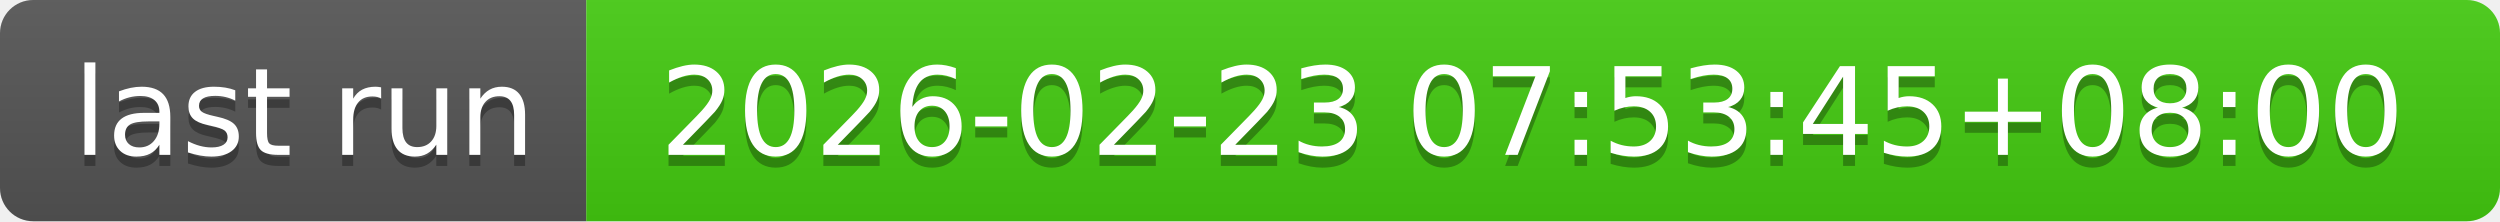
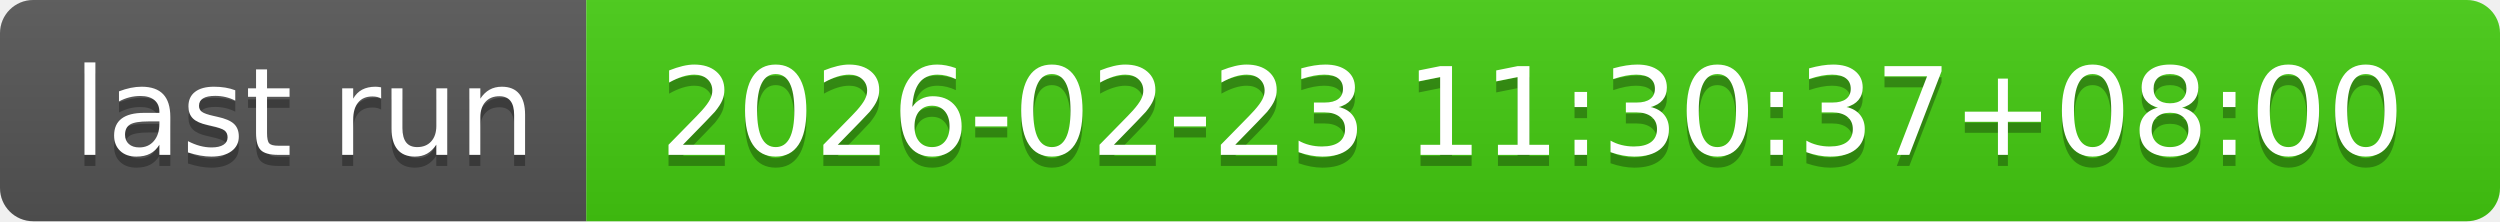
- <svg xmlns="http://www.w3.org/2000/svg" width="226" height="20" role="img" aria-label="last run: 2026-02-23 07:53:45+08:00">
+ <svg xmlns="http://www.w3.org/2000/svg" width="226" height="20" role="img" aria-label="last run: 2026-02-23 11:30:37+08:00">
  <linearGradient id="s" x2="0" y2="100%">
    <stop offset="0" stop-color="#bbb" stop-opacity=".1" />
    <stop offset="1" stop-opacity=".1" />
  </linearGradient>
  <clipPath id="r">
    <rect width="226" height="20" rx="3" fill="#fff" />
  </clipPath>
  <g clip-path="url(#r)">
    <rect width="53" height="20" fill="#555" />
    <rect x="53" width="173" height="20" fill="#4c1" />
    <rect width="226" height="20" fill="url(#s)" />
  </g>
  <g fill="#fff" text-anchor="middle" font-family="Verdana,Geneva,DejaVu Sans,sans-serif" text-rendering="geometricPrecision" font-size="110">
    <text aria-hidden="true" x="275" y="150" fill="#010101" fill-opacity=".3" transform="scale(.1)" textLength="430">last run</text>
    <text x="275" y="140" transform="scale(.1)" fill="#fff" textLength="430">last run</text>
-     <text aria-hidden="true" x="1385" y="150" fill="#010101" fill-opacity=".3" transform="scale(.1)" textLength="1630">2026-02-23 07:53:45+08:00</text>
-     <text x="1385" y="140" transform="scale(.1)" fill="#fff" textLength="1630">2026-02-23 07:53:45+08:00</text>
+     <text aria-hidden="true" x="1385" y="150" fill="#010101" fill-opacity=".3" transform="scale(.1)" textLength="1630">2026-02-23 11:30:37+08:00</text>
+     <text x="1385" y="140" transform="scale(.1)" fill="#fff" textLength="1630">2026-02-23 11:30:37+08:00</text>
  </g>
</svg>
